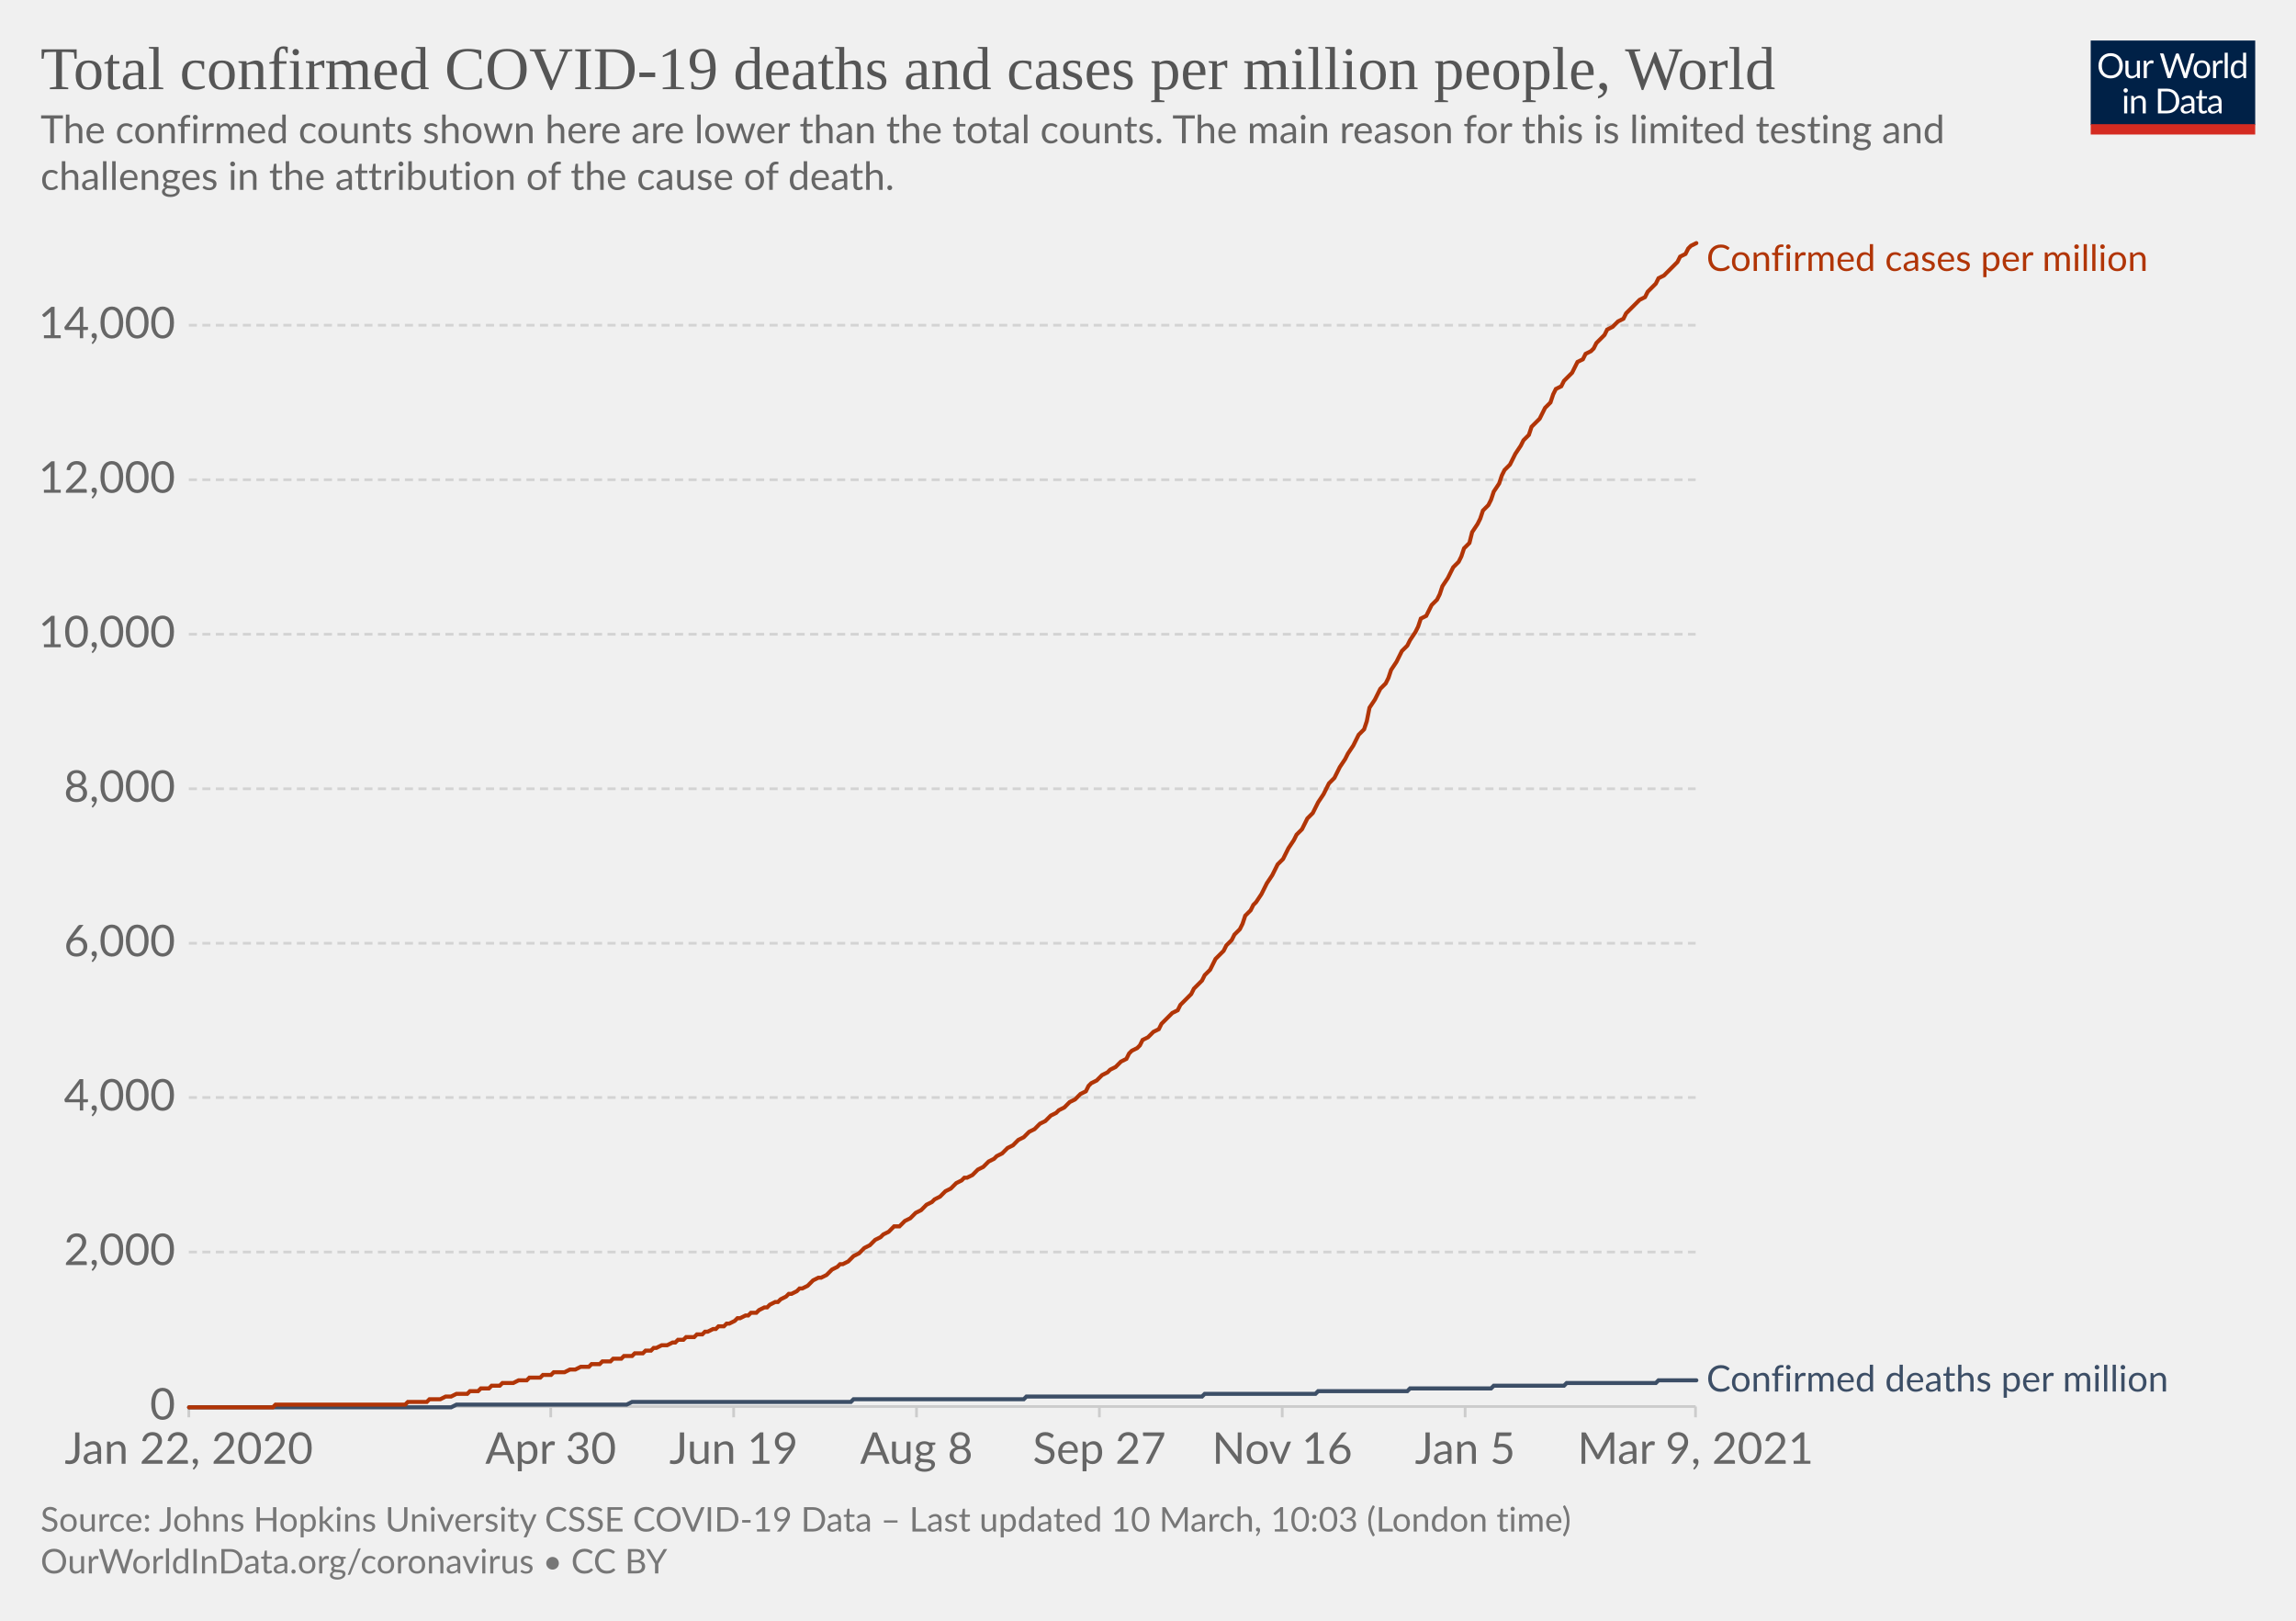
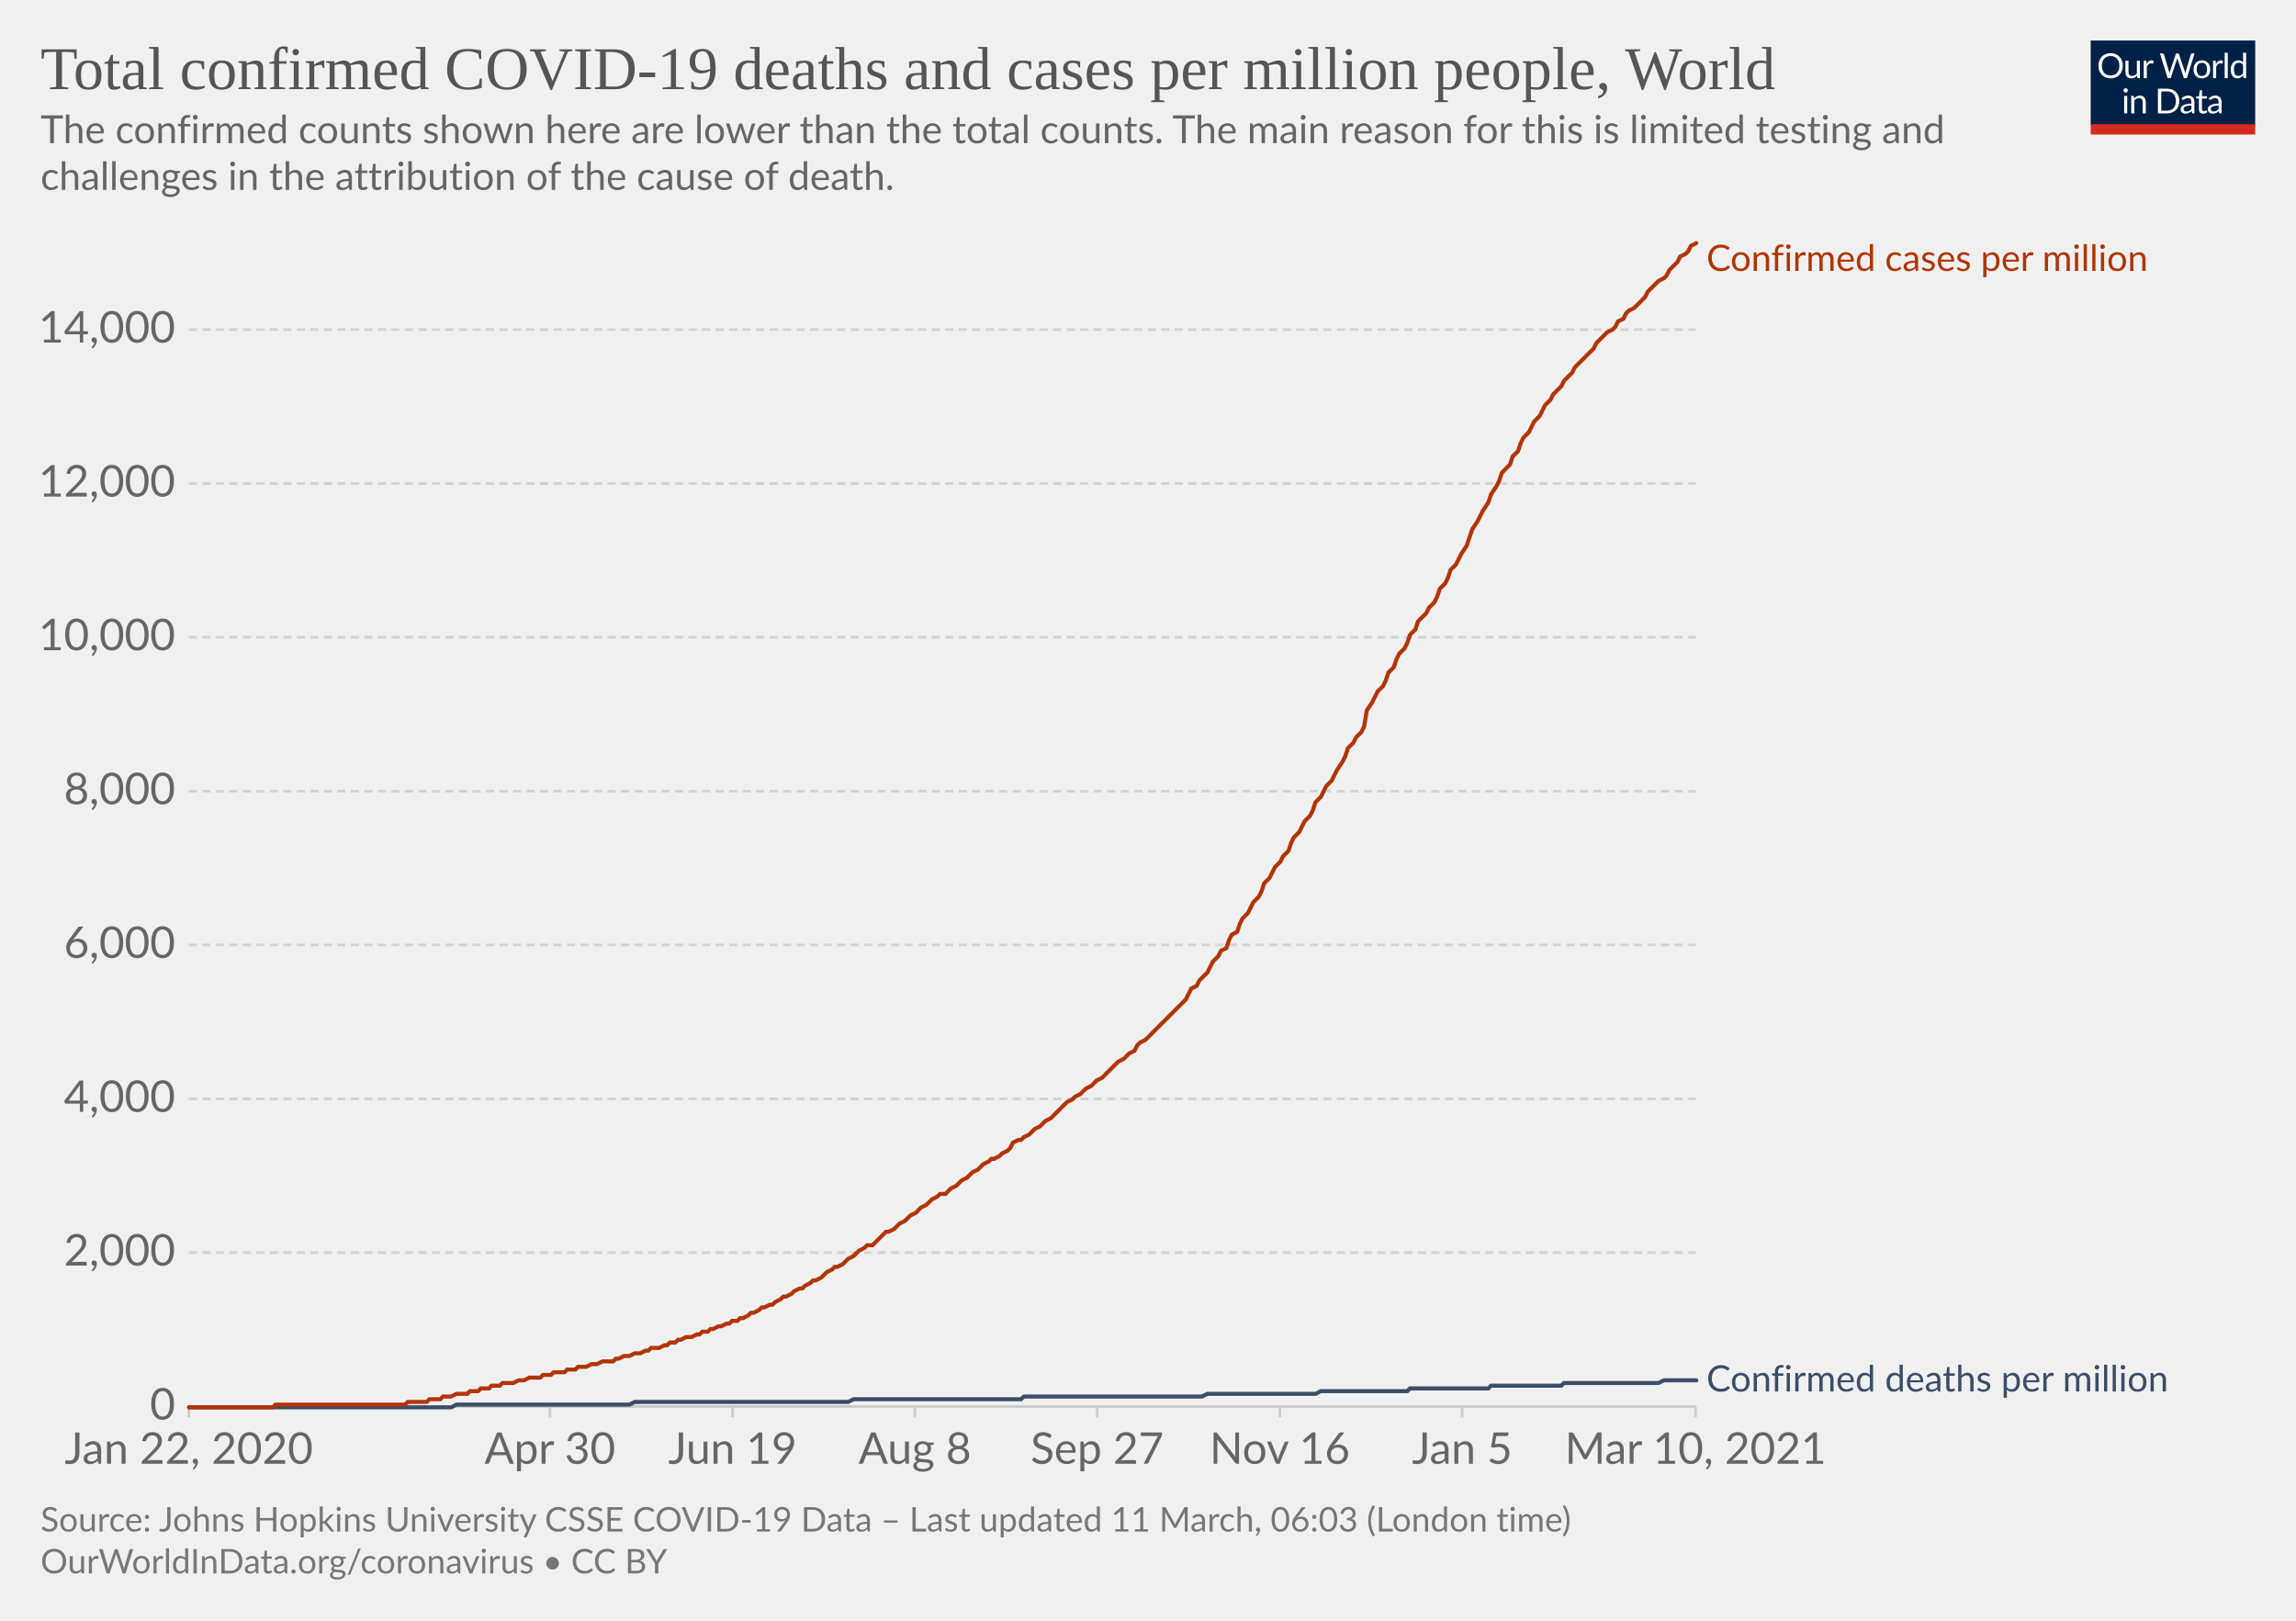
<svg xmlns="http://www.w3.org/2000/svg" version="1.1" style="background-color:#fff;-webkit-font-smoothing:antialiased" width="850" height="600" viewBox="0 0 850 600" font-family="Lato,'Helvetica Neue',Helvetica,Arial,sans-serif" font-size="18" text-rendering="optimizeLegibility">
  <g class="HeaderView">
    <g transform="matrix(.29 0 0 .29 774 15)">
      <svg width="210" height="120" viewBox="0 0 210 120" fill="none">
        <g clip-path="url(#clip0)">
          <path d="M0 0h210v107.89H0V0z" fill="#002147" />
          <path d="M40.98 32.25c0 2.36-.38 4.53-1.12 6.51a14.26 14.26 0 01-8.1 8.4c-1.9.78-4.02 1.17-6.34 1.17a16.6 16.6 0 01-6.33-1.17 14.31 14.31 0 01-8.08-8.4 18.29 18.29 0 01-1.12-6.51c0-2.36.38-4.53 1.12-6.5.75-1.97 1.8-3.67 3.17-5.1a14.32 14.32 0 014.9-3.34c1.92-.8 4.03-1.19 6.34-1.19 2.32 0 4.43.4 6.34 1.19 1.92.8 3.56 1.9 4.93 3.34a14.87 14.87 0 013.17 5.1 18.1 18.1 0 011.12 6.5zm-4.38 0c0-1.94-.26-3.68-.8-5.22a10.91 10.91 0 00-2.24-3.89 9.68 9.68 0 00-3.52-2.46 11.95 11.95 0 00-4.62-.86c-1.68 0-3.21.28-4.6.86a9.88 9.88 0 00-3.54 2.46 10.91 10.91 0 00-2.24 3.9c-.53 1.53-.8 3.27-.8 5.2 0 1.94.27 3.68.8 5.22a11.17 11.17 0 002.24 3.9 10.01 10.01 0 003.55 2.44c1.38.56 2.9.83 4.6.83s3.24-.27 4.61-.83a9.8 9.8 0 003.52-2.44 11.17 11.17 0 002.25-3.9c.53-1.54.8-3.28.8-5.21zm26.22-6.54V48H60.5c-.56 0-.9-.27-1.05-.81l-.31-2.4a12.45 12.45 0 01-3.26 2.6c-1.2.64-2.58.96-4.13.96-1.22 0-2.3-.2-3.24-.6a6.52 6.52 0 01-2.33-1.7 7.37 7.37 0 01-1.43-2.67c-.3-1.04-.46-2.2-.46-3.45V25.7h3.91v14.22c0 1.68.38 2.99 1.15 3.91.77.93 1.96 1.39 3.54 1.39 1.16 0 2.24-.27 3.23-.82a10.42 10.42 0 002.8-2.28V25.7h3.91zm8.61 4.47a9.94 9.94 0 012.6-3.56 5.64 5.64 0 013.76-1.3c.47 0 .92.05 1.34.15.44.1.83.27 1.17.49l-.3 2.92c-.09.37-.3.55-.66.55-.2 0-.5-.04-.9-.13a6.21 6.21 0 00-3.24.18 4.23 4.23 0 00-1.47.92c-.42.4-.81.9-1.17 1.5-.33.58-.64 1.26-.92 2.02V48H67.7V25.71h2.25c.42 0 .72.08.88.25.16.16.27.44.33.83l.26 3.39zm61.16-13.7L122.75 48h-3.82l-7.99-24.05a21.95 21.95 0 01-.42-1.58 38.36 38.36 0 01-.44 1.58L102.05 48h-3.83L88.4 16.47h3.54c.38 0 .7.1.95.29.26.2.43.43.5.73l6.52 21.9.28 1.28.29 1.46.3-1.46.38-1.27 7.41-21.91c.1-.25.26-.48.51-.69.27-.22.58-.33.95-.33h1.23c.38 0 .69.1.92.29a1.77 1.77 0 01.53.73l7.4 21.9a28.4 28.4 0 01.68 2.62 29.52 29.52 0 01.52-2.61l6.54-21.91a1.31 1.31 0 01.48-.7c.27-.21.58-.32.95-.32h3.32zm9.35 8.88c1.63 0 3.1.27 4.4.82a9.43 9.43 0 015.46 5.94c.5 1.4.74 2.98.74 4.73 0 1.76-.25 3.34-.74 4.75a9.43 9.43 0 01-5.46 5.92c-1.3.52-2.77.79-4.4.79-1.64 0-3.12-.27-4.44-.8a9.42 9.42 0 01-3.35-2.3c-.92-1-1.63-2.2-2.13-3.61-.49-1.41-.73-3-.73-4.75s.24-3.33.73-4.73c.5-1.43 1.2-2.64 2.13-3.63a9.4 9.4 0 013.35-2.31c1.32-.55 2.8-.82 4.44-.82zm0 19.89c2.2 0 3.84-.73 4.93-2.2 1.08-1.48 1.63-3.54 1.63-6.18 0-2.66-.55-4.72-1.63-6.2-1.09-1.49-2.73-2.23-4.93-2.23-1.12 0-2.09.2-2.93.57a5.71 5.71 0 00-2.06 1.65 7.5 7.5 0 00-1.24 2.67c-.26 1.04-.4 2.22-.4 3.54 0 2.64.55 4.7 1.64 6.18 1.1 1.47 2.76 2.2 4.99 2.2zm17.97-15.07a9.94 9.94 0 012.6-3.56 5.64 5.64 0 013.76-1.3c.47 0 .91.05 1.34.15.44.1.83.27 1.16.49l-.28 2.92c-.09.37-.31.55-.66.55-.2 0-.5-.04-.9-.13a6.2 6.2 0 00-3.24.18 4.23 4.23 0 00-1.47.92c-.43.4-.82.9-1.17 1.5a13.1 13.1 0 00-.92 2.02V48h-3.94V25.71h2.24c.43 0 .72.08.88.25.17.16.28.44.33.83l.27 3.39zm15.04-14.59V48h-3.92V15.6h3.92zm19.55 15.43a6.22 6.22 0 00-2.38-2.05 6.7 6.7 0 00-2.86-.6c-2.07 0-3.66.75-4.77 2.23-1.12 1.48-1.68 3.6-1.68 6.33 0 1.46.13 2.7.38 3.74a7.29 7.29 0 001.1 2.56 4.35 4.35 0 001.78 1.45c.7.3 1.5.46 2.4.46 1.29 0 2.41-.3 3.36-.88a9.6 9.6 0 002.67-2.49V31.02zm3.91-15.43V48h-2.33c-.56 0-.9-.27-1.06-.81l-.35-2.71a12.13 12.13 0 01-3.25 2.77 8.28 8.28 0 01-4.23 1.06 7.31 7.31 0 01-6.14-2.9c-.73-.96-1.3-2.15-1.69-3.57a18.35 18.35 0 01.07-9.48 11.29 11.29 0 011.89-3.7 8.7 8.7 0 017.06-3.34 7.96 7.96 0 016.12 2.62V15.59h3.91zM46.61 70.71V93H42.7V70.71h3.91zm.84-7c0 .39-.08.75-.24 1.09a2.81 2.81 0 01-1.52 1.47 2.67 2.67 0 01-2.16 0 2.9 2.9 0 01-1.45-1.47 2.67 2.67 0 010-2.16c.15-.35.35-.65.6-.9.25-.27.53-.47.85-.62a2.67 2.67 0 012.16 0c.35.15.65.35.9.62.27.25.47.55.62.9.16.34.24.7.24 1.08zm7.97 10.24c.49-.54 1-1.04 1.54-1.48a9.85 9.85 0 013.66-1.84 8.96 8.96 0 015.43.35c.94.4 1.72.97 2.33 1.71a7.36 7.36 0 011.43 2.67c.32 1.04.49 2.19.49 3.45V93h-3.94V78.81c0-1.69-.4-3-1.17-3.92-.76-.93-1.93-1.4-3.5-1.4a6.6 6.6 0 00-3.25.83c-1 .56-1.92 1.31-2.77 2.27V93h-3.94V70.71h2.35c.56 0 .9.28 1.04.82l.3 2.42zm57.7 3.3c0 2.36-.37 4.5-1.11 6.44a14.3 14.3 0 01-3.17 4.98 14.1 14.1 0 01-4.93 3.2c-1.9.76-4.02 1.13-6.33 1.13H85.8V61.47h11.77c2.31 0 4.42.39 6.33 1.15a13.8 13.8 0 018.1 8.18 17.75 17.75 0 011.12 6.45zm-4.37 0c0-1.94-.26-3.67-.8-5.2a10.94 10.94 0 00-2.23-3.87 9.57 9.57 0 00-3.53-2.42 12.23 12.23 0 00-4.61-.83h-7.5v24.62h7.5c1.7 0 3.24-.28 4.61-.84a9.7 9.7 0 003.53-2.4 10.94 10.94 0 002.24-3.87c.53-1.53.8-3.26.8-5.2zm19.8 5.72c-1.8.06-3.34.2-4.62.44-1.26.22-2.3.51-3.1.88-.8.36-1.37.8-1.74 1.3-.35.5-.53 1.05-.53 1.67 0 .58.1 1.1.3 1.52a3 3 0 00.76 1.05c.34.27.73.46 1.17.6a6.13 6.13 0 001.45.17 7.28 7.28 0 003.5-.81 11.95 11.95 0 002.82-2.2v-4.62zm-12.65-9.11a12.73 12.73 0 013.98-2.66c1.43-.59 3-.88 4.73-.88 1.25 0 2.36.2 3.33.61a6.81 6.81 0 013.94 4.38c.33 1.04.5 2.19.5 3.43V93h-1.74a1.8 1.8 0 01-.88-.18c-.2-.13-.36-.38-.48-.74l-.44-2.12-1.72 1.46a9.48 9.48 0 01-3.74 1.7c-.69.15-1.46.23-2.3.23-.87 0-1.69-.12-2.45-.35a5.34 5.34 0 01-3.34-2.93 6.64 6.64 0 01-.49-2.64c0-.88.25-1.72.73-2.53a6.33 6.33 0 012.35-2.17c1.09-.63 2.5-1.15 4.25-1.54 1.75-.41 3.89-.65 6.42-.7v-1.75c0-1.73-.37-3.03-1.12-3.91-.75-.9-1.84-1.34-3.28-1.34-.97 0-1.78.12-2.44.37-.64.23-1.2.5-1.7.81l-1.23.82c-.33.23-.67.35-1 .35-.27 0-.5-.07-.69-.2a2.1 2.1 0 01-.48-.53l-.7-1.25zm27.67 19.5c-1.76 0-3.12-.5-4.07-1.48-.94-.98-1.41-2.4-1.41-4.25V74h-2.68a.9.9 0 01-.6-.2c-.16-.14-.24-.36-.24-.66v-1.56l3.65-.46.9-6.89a.9.9 0 01.29-.52.88.88 0 01.62-.22H142v7.67h6.44V74H142v13.38c0 .94.22 1.63.68 2.09.45.45 1.04.68 1.76.68a3.21 3.21 0 001.85-.53l.55-.35c.16-.12.3-.18.41-.18.2 0 .4.13.55.38l1.15 1.87a7.45 7.45 0 01-2.44 1.5 8.53 8.53 0 01-2.95.52zm19.68-10.4c-1.8.07-3.34.21-4.62.45-1.26.22-2.3.51-3.1.88-.8.36-1.37.8-1.74 1.3-.35.5-.53 1.05-.53 1.67 0 .58.1 1.1.3 1.52a2.9 2.9 0 00.76 1.05c.34.27.73.46 1.17.6a6.13 6.13 0 001.45.17 7.3 7.3 0 003.5-.81 12.04 12.04 0 002.82-2.2v-4.62zm-12.65-9.1a12.72 12.72 0 013.99-2.66c1.42-.59 3-.88 4.72-.88 1.25 0 2.36.2 3.33.61a6.81 6.81 0 013.94 4.38c.33 1.04.5 2.19.5 3.43V93h-1.74a1.8 1.8 0 01-.88-.18c-.2-.13-.36-.38-.48-.74l-.44-2.12-1.72 1.46a9.48 9.48 0 01-3.74 1.7c-.69.15-1.46.23-2.3.23-.87 0-1.69-.12-2.45-.35a5.33 5.33 0 01-3.34-2.93 6.62 6.62 0 01-.49-2.64c0-.88.25-1.72.73-2.53a6.33 6.33 0 012.35-2.17c1.09-.63 2.5-1.15 4.25-1.54a31.2 31.2 0 016.42-.7v-1.75c0-1.73-.37-3.03-1.12-3.91-.75-.9-1.84-1.34-3.28-1.34-.97 0-1.78.12-2.44.37-.64.23-1.2.5-1.7.81l-1.22.82c-.34.23-.68.35-1.02.35-.26 0-.49-.07-.68-.2a1.88 1.88 0 01-.48-.53l-.7-1.25zM40.98 32.25c0 2.36-.38 4.53-1.12 6.51a14.26 14.26 0 01-8.1 8.4c-1.9.78-4.02 1.17-6.34 1.17a16.6 16.6 0 01-6.33-1.17 14.31 14.31 0 01-8.08-8.4 18.29 18.29 0 01-1.12-6.51c0-2.36.38-4.53 1.12-6.5.75-1.97 1.8-3.67 3.17-5.1a14.32 14.32 0 014.9-3.34c1.92-.8 4.03-1.19 6.34-1.19 2.32 0 4.43.4 6.34 1.19 1.92.8 3.56 1.9 4.93 3.34a14.87 14.87 0 013.17 5.1 18.1 18.1 0 011.12 6.5zm-4.38 0c0-1.94-.26-3.68-.8-5.22a10.91 10.91 0 00-2.24-3.89 9.68 9.68 0 00-3.52-2.46 11.95 11.95 0 00-4.62-.86c-1.68 0-3.21.28-4.6.86a9.88 9.88 0 00-3.54 2.46 10.91 10.91 0 00-2.24 3.9c-.53 1.53-.8 3.27-.8 5.2 0 1.94.27 3.68.8 5.22a11.17 11.17 0 002.24 3.9 10.01 10.01 0 003.55 2.44c1.38.56 2.9.83 4.6.83s3.24-.27 4.61-.83a9.8 9.8 0 003.52-2.44 11.17 11.17 0 002.25-3.9c.53-1.54.8-3.28.8-5.21zm26.22-6.54V48H60.5c-.56 0-.9-.27-1.05-.81l-.31-2.4a12.45 12.45 0 01-3.26 2.6c-1.2.64-2.58.96-4.13.96-1.22 0-2.3-.2-3.24-.6a6.52 6.52 0 01-2.33-1.7 7.37 7.37 0 01-1.43-2.67c-.3-1.04-.46-2.2-.46-3.45V25.7h3.91v14.22c0 1.68.38 2.99 1.15 3.91.77.93 1.96 1.39 3.54 1.39 1.16 0 2.24-.27 3.23-.82a10.42 10.42 0 002.8-2.28V25.7h3.91zm8.61 4.47a9.94 9.94 0 012.6-3.56 5.64 5.64 0 013.76-1.3c.47 0 .92.05 1.34.15.44.1.83.27 1.17.49l-.3 2.92c-.09.37-.3.55-.66.55-.2 0-.5-.04-.9-.13a6.21 6.21 0 00-3.24.18 4.23 4.23 0 00-1.47.92c-.42.4-.81.9-1.17 1.5-.33.58-.64 1.26-.92 2.02V48H67.7V25.71h2.25c.42 0 .72.08.88.25.16.16.27.44.33.83l.26 3.39zm61.16-13.7L122.75 48h-3.82l-7.99-24.05a21.95 21.95 0 01-.42-1.58 38.36 38.36 0 01-.44 1.58L102.05 48h-3.83L88.4 16.47h3.54c.38 0 .7.1.95.29.26.2.43.43.5.73l6.52 21.9.28 1.28.29 1.46.3-1.46.38-1.27 7.41-21.91c.1-.25.26-.48.51-.69.27-.22.58-.33.95-.33h1.23c.38 0 .69.1.92.29a1.77 1.77 0 01.53.73l7.4 21.9a28.4 28.4 0 01.68 2.62 29.52 29.52 0 01.52-2.61l6.54-21.91a1.31 1.31 0 01.48-.7c.27-.21.58-.32.95-.32h3.32zm9.35 8.88c1.63 0 3.1.27 4.4.82a9.43 9.43 0 015.46 5.94c.5 1.4.74 2.98.74 4.73 0 1.76-.25 3.34-.74 4.75a9.43 9.43 0 01-5.46 5.92c-1.3.52-2.77.79-4.4.79-1.64 0-3.12-.27-4.44-.8a9.42 9.42 0 01-3.35-2.3c-.92-1-1.63-2.2-2.13-3.61-.49-1.41-.73-3-.73-4.75s.24-3.33.73-4.73c.5-1.43 1.2-2.64 2.13-3.63a9.4 9.4 0 013.35-2.31c1.32-.55 2.8-.82 4.44-.82zm0 19.89c2.2 0 3.84-.73 4.93-2.2 1.08-1.48 1.63-3.54 1.63-6.18 0-2.66-.55-4.72-1.63-6.2-1.09-1.49-2.73-2.23-4.93-2.23-1.12 0-2.09.2-2.93.57a5.71 5.71 0 00-2.06 1.65 7.5 7.5 0 00-1.24 2.67c-.26 1.04-.4 2.22-.4 3.54 0 2.64.55 4.7 1.64 6.18 1.1 1.47 2.76 2.2 4.99 2.2zm17.97-15.07a9.94 9.94 0 012.6-3.56 5.64 5.64 0 013.76-1.3c.47 0 .91.05 1.34.15.44.1.83.27 1.16.49l-.28 2.92c-.09.37-.31.55-.66.55-.2 0-.5-.04-.9-.13a6.2 6.2 0 00-3.24.18 4.23 4.23 0 00-1.47.92c-.43.4-.82.9-1.17 1.5a13.1 13.1 0 00-.92 2.02V48h-3.94V25.71h2.24c.43 0 .72.08.88.25.17.16.28.44.33.83l.27 3.39zm15.04-14.59V48h-3.92V15.6h3.92zm19.55 15.43a6.22 6.22 0 00-2.38-2.05 6.7 6.7 0 00-2.86-.6c-2.07 0-3.66.75-4.77 2.23-1.12 1.48-1.68 3.6-1.68 6.33 0 1.46.13 2.7.38 3.74a7.29 7.29 0 001.1 2.56 4.35 4.35 0 001.78 1.45c.7.3 1.5.46 2.4.46 1.29 0 2.41-.3 3.36-.88a9.6 9.6 0 002.67-2.49V31.02zm3.91-15.43V48h-2.33c-.56 0-.9-.27-1.06-.81l-.35-2.71a12.13 12.13 0 01-3.25 2.77 8.28 8.28 0 01-4.23 1.06 7.31 7.31 0 01-6.14-2.9c-.73-.96-1.3-2.15-1.69-3.57a18.35 18.35 0 01.07-9.48 11.29 11.29 0 011.89-3.7 8.7 8.7 0 017.06-3.34 7.96 7.96 0 016.12 2.62V15.59h3.91zM46.61 70.71V93H42.7V70.71h3.91zm.84-7c0 .39-.08.75-.24 1.09a2.81 2.81 0 01-1.52 1.47 2.67 2.67 0 01-2.16 0 2.9 2.9 0 01-1.45-1.47 2.67 2.67 0 010-2.16c.15-.35.35-.65.6-.9.25-.27.53-.47.85-.62a2.67 2.67 0 012.16 0c.35.15.65.35.9.62.27.25.47.55.62.9.16.34.24.7.24 1.08zm7.97 10.24c.49-.54 1-1.04 1.54-1.48a9.85 9.85 0 013.66-1.84 8.96 8.96 0 015.43.35c.94.4 1.72.97 2.33 1.71a7.36 7.36 0 011.43 2.67c.32 1.04.49 2.19.49 3.45V93h-3.94V78.81c0-1.69-.4-3-1.17-3.92-.76-.93-1.93-1.4-3.5-1.4a6.6 6.6 0 00-3.25.83c-1 .56-1.92 1.31-2.77 2.27V93h-3.94V70.71h2.35c.56 0 .9.28 1.04.82l.3 2.42zm57.7 3.3c0 2.36-.37 4.5-1.11 6.44a14.3 14.3 0 01-3.17 4.98 14.1 14.1 0 01-4.93 3.2c-1.9.76-4.02 1.13-6.33 1.13H85.8V61.47h11.77c2.31 0 4.42.39 6.33 1.15a13.8 13.8 0 018.1 8.18 17.75 17.75 0 011.12 6.45zm-4.37 0c0-1.94-.26-3.67-.8-5.2a10.94 10.94 0 00-2.23-3.87 9.57 9.57 0 00-3.53-2.42 12.23 12.23 0 00-4.61-.83h-7.5v24.62h7.5c1.7 0 3.24-.28 4.61-.84a9.7 9.7 0 003.53-2.4 10.94 10.94 0 002.24-3.87c.53-1.53.8-3.26.8-5.2zm19.8 5.72c-1.8.06-3.34.2-4.62.44-1.26.22-2.3.51-3.1.88-.8.36-1.37.8-1.74 1.3-.35.5-.53 1.05-.53 1.67 0 .58.1 1.1.3 1.52a3 3 0 00.76 1.05c.34.27.73.46 1.17.6a6.13 6.13 0 001.45.17 7.28 7.28 0 003.5-.81 11.95 11.95 0 002.82-2.2v-4.62zm-12.65-9.11a12.73 12.73 0 013.98-2.66c1.43-.59 3-.88 4.73-.88 1.25 0 2.36.2 3.33.61a6.81 6.81 0 013.94 4.38c.33 1.04.5 2.19.5 3.43V93h-1.74a1.8 1.8 0 01-.88-.18c-.2-.13-.36-.38-.48-.74l-.44-2.12-1.72 1.46a9.48 9.48 0 01-3.74 1.7c-.69.15-1.46.23-2.3.23-.87 0-1.69-.12-2.45-.35a5.34 5.34 0 01-3.34-2.93 6.64 6.64 0 01-.49-2.64c0-.88.25-1.72.73-2.53a6.33 6.33 0 012.35-2.17c1.09-.63 2.5-1.15 4.25-1.54 1.75-.41 3.89-.65 6.42-.7v-1.75c0-1.73-.37-3.03-1.12-3.91-.75-.9-1.84-1.34-3.28-1.34-.97 0-1.78.12-2.44.37-.64.23-1.2.5-1.7.81l-1.23.82c-.33.23-.67.35-1 .35-.27 0-.5-.07-.69-.2a2.1 2.1 0 01-.48-.53l-.7-1.25zm27.67 19.5c-1.76 0-3.12-.5-4.07-1.48-.94-.98-1.41-2.4-1.41-4.25V74h-2.68a.9.9 0 01-.6-.2c-.16-.14-.24-.36-.24-.66v-1.56l3.65-.46.9-6.89a.9.9 0 01.29-.52.88.88 0 01.62-.22H142v7.67h6.44V74H142v13.38c0 .94.22 1.63.68 2.09.45.45 1.04.68 1.76.68a3.21 3.21 0 001.85-.53l.55-.35c.16-.12.3-.18.41-.18.2 0 .4.13.55.38l1.15 1.87a7.45 7.45 0 01-2.44 1.5 8.53 8.53 0 01-2.95.52zm19.68-10.4c-1.8.07-3.34.21-4.62.45-1.26.22-2.3.51-3.1.88-.8.36-1.37.8-1.74 1.3-.35.5-.53 1.05-.53 1.67 0 .58.1 1.1.3 1.52a2.9 2.9 0 00.76 1.05c.34.27.73.46 1.17.6a6.13 6.13 0 001.45.17 7.3 7.3 0 003.5-.81 12.04 12.04 0 002.82-2.2v-4.62zm-12.65-9.1a12.72 12.72 0 013.99-2.66c1.42-.59 3-.88 4.72-.88 1.25 0 2.36.2 3.33.61a6.81 6.81 0 013.94 4.38c.33 1.04.5 2.19.5 3.43V93h-1.74a1.8 1.8 0 01-.88-.18c-.2-.13-.36-.38-.48-.74l-.44-2.12-1.72 1.46a9.48 9.48 0 01-3.74 1.7c-.69.15-1.46.23-2.3.23-.87 0-1.69-.12-2.45-.35a5.33 5.33 0 01-3.34-2.93 6.62 6.62 0 01-.49-2.64c0-.88.25-1.72.73-2.53a6.33 6.33 0 012.35-2.17c1.09-.63 2.5-1.15 4.25-1.54a31.2 31.2 0 016.42-.7v-1.75c0-1.73-.37-3.03-1.12-3.91-.75-.9-1.84-1.34-3.28-1.34-.97 0-1.78.12-2.44.37-.64.23-1.2.5-1.7.81l-1.22.82c-.34.23-.68.35-1.02.35-.26 0-.49-.07-.68-.2a1.88 1.88 0 01-.48-.53l-.7-1.25zM40.98 32.25c0 2.36-.38 4.53-1.12 6.51a14.26 14.26 0 01-8.1 8.4c-1.9.78-4.02 1.17-6.34 1.17a16.6 16.6 0 01-6.33-1.17 14.31 14.31 0 01-8.08-8.4 18.29 18.29 0 01-1.12-6.51c0-2.36.38-4.53 1.12-6.5.75-1.97 1.8-3.67 3.17-5.1a14.32 14.32 0 014.9-3.34c1.92-.8 4.03-1.19 6.34-1.19 2.32 0 4.43.4 6.34 1.19 1.92.8 3.56 1.9 4.93 3.34a14.87 14.87 0 013.17 5.1 18.1 18.1 0 011.12 6.5zm-4.38 0c0-1.94-.26-3.68-.8-5.22a10.91 10.91 0 00-2.24-3.89 9.68 9.68 0 00-3.52-2.46 11.95 11.95 0 00-4.62-.86c-1.68 0-3.21.28-4.6.86a9.88 9.88 0 00-3.54 2.46 10.91 10.91 0 00-2.24 3.9c-.53 1.53-.8 3.27-.8 5.2 0 1.94.27 3.68.8 5.22a11.17 11.17 0 002.24 3.9 10.01 10.01 0 003.55 2.44c1.38.56 2.9.83 4.6.83s3.24-.27 4.61-.83a9.8 9.8 0 003.52-2.44 11.17 11.17 0 002.25-3.9c.53-1.54.8-3.28.8-5.21zm26.22-6.54V48H60.5c-.56 0-.9-.27-1.05-.81l-.31-2.4a12.45 12.45 0 01-3.26 2.6c-1.2.64-2.58.96-4.13.96-1.22 0-2.3-.2-3.24-.6a6.52 6.52 0 01-2.33-1.7 7.37 7.37 0 01-1.43-2.67c-.3-1.04-.46-2.2-.46-3.45V25.7h3.91v14.22c0 1.68.38 2.99 1.15 3.91.77.93 1.96 1.39 3.54 1.39 1.16 0 2.24-.27 3.23-.82a10.42 10.42 0 002.8-2.28V25.7h3.91zm8.61 4.47a9.94 9.94 0 012.6-3.56 5.64 5.64 0 013.76-1.3c.47 0 .92.05 1.34.15.44.1.83.27 1.17.49l-.3 2.92c-.09.37-.3.55-.66.55-.2 0-.5-.04-.9-.13a6.21 6.21 0 00-3.24.18 4.23 4.23 0 00-1.47.92c-.42.4-.81.9-1.17 1.5-.33.58-.64 1.26-.92 2.02V48H67.7V25.71h2.25c.42 0 .72.08.88.25.16.16.27.44.33.83l.26 3.39zm61.16-13.7L122.75 48h-3.82l-7.99-24.05a21.95 21.95 0 01-.42-1.58 38.36 38.36 0 01-.44 1.58L102.05 48h-3.83L88.4 16.47h3.54c.38 0 .7.1.95.29.26.2.43.43.5.73l6.52 21.9.28 1.28.29 1.46.3-1.46.38-1.27 7.41-21.91c.1-.25.26-.48.51-.69.27-.22.58-.33.95-.33h1.23c.38 0 .69.1.92.29a1.77 1.77 0 01.53.73l7.4 21.9a28.4 28.4 0 01.68 2.62 29.52 29.52 0 01.52-2.61l6.54-21.91a1.31 1.31 0 01.48-.7c.27-.21.58-.32.95-.32h3.32zm9.35 8.88c1.63 0 3.1.27 4.4.82a9.43 9.43 0 015.46 5.94c.5 1.4.74 2.98.74 4.73 0 1.76-.25 3.34-.74 4.75a9.43 9.43 0 01-5.46 5.92c-1.3.52-2.77.79-4.4.79-1.64 0-3.12-.27-4.44-.8a9.42 9.42 0 01-3.35-2.3c-.92-1-1.63-2.2-2.13-3.61-.49-1.41-.73-3-.73-4.75s.24-3.33.73-4.73c.5-1.43 1.2-2.64 2.13-3.63a9.4 9.4 0 013.35-2.31c1.32-.55 2.8-.82 4.44-.82zm0 19.89c2.2 0 3.84-.73 4.93-2.2 1.08-1.48 1.63-3.54 1.63-6.18 0-2.66-.55-4.72-1.63-6.2-1.09-1.49-2.73-2.23-4.93-2.23-1.12 0-2.09.2-2.93.57a5.71 5.71 0 00-2.06 1.65 7.5 7.5 0 00-1.24 2.67c-.26 1.04-.4 2.22-.4 3.54 0 2.64.55 4.7 1.64 6.18 1.1 1.47 2.76 2.2 4.99 2.2zm17.97-15.07a9.94 9.94 0 012.6-3.56 5.64 5.64 0 013.76-1.3c.47 0 .91.05 1.34.15.44.1.83.27 1.16.49l-.28 2.92c-.09.37-.31.55-.66.55-.2 0-.5-.04-.9-.13a6.2 6.2 0 00-3.24.18 4.23 4.23 0 00-1.47.92c-.43.4-.82.9-1.17 1.5a13.1 13.1 0 00-.92 2.02V48h-3.94V25.71h2.24c.43 0 .72.08.88.25.17.16.28.44.33.83l.27 3.39zm15.04-14.59V48h-3.92V15.6h3.92zm19.55 15.43a6.22 6.22 0 00-2.38-2.05 6.7 6.7 0 00-2.86-.6c-2.07 0-3.66.75-4.77 2.23-1.12 1.48-1.68 3.6-1.68 6.33 0 1.46.13 2.7.38 3.74a7.29 7.29 0 001.1 2.56 4.35 4.35 0 001.78 1.45c.7.3 1.5.46 2.4.46 1.29 0 2.41-.3 3.36-.88a9.6 9.6 0 002.67-2.49V31.02zm3.91-15.43V48h-2.33c-.56 0-.9-.27-1.06-.81l-.35-2.71a12.13 12.13 0 01-3.25 2.77 8.28 8.28 0 01-4.23 1.06 7.31 7.31 0 01-6.14-2.9c-.73-.96-1.3-2.15-1.69-3.57a18.35 18.35 0 01.07-9.48 11.29 11.29 0 011.89-3.7 8.7 8.7 0 017.06-3.34 7.96 7.96 0 016.12 2.62V15.59h3.91zM46.61 70.71V93H42.7V70.71h3.91zm.84-7c0 .39-.08.75-.24 1.09a2.81 2.81 0 01-1.52 1.47 2.67 2.67 0 01-2.16 0 2.9 2.9 0 01-1.45-1.47 2.67 2.67 0 010-2.16c.15-.35.35-.65.6-.9.25-.27.53-.47.85-.62a2.67 2.67 0 012.16 0c.35.15.65.35.9.62.27.25.47.55.62.9.16.34.24.7.24 1.08zm7.97 10.24c.49-.54 1-1.04 1.54-1.48a9.85 9.85 0 013.66-1.84 8.96 8.96 0 015.43.35c.94.4 1.72.97 2.33 1.71a7.36 7.36 0 011.43 2.67c.32 1.04.49 2.19.49 3.45V93h-3.94V78.81c0-1.69-.4-3-1.17-3.92-.76-.93-1.93-1.4-3.5-1.4a6.6 6.6 0 00-3.25.83c-1 .56-1.92 1.31-2.77 2.27V93h-3.94V70.71h2.35c.56 0 .9.28 1.04.82l.3 2.42zm57.7 3.3c0 2.36-.37 4.5-1.11 6.44a14.3 14.3 0 01-3.17 4.98 14.1 14.1 0 01-4.93 3.2c-1.9.76-4.02 1.13-6.33 1.13H85.8V61.47h11.77c2.31 0 4.42.39 6.33 1.15a13.8 13.8 0 018.1 8.18 17.75 17.75 0 011.12 6.45zm-4.37 0c0-1.94-.26-3.67-.8-5.2a10.94 10.94 0 00-2.23-3.87 9.57 9.57 0 00-3.53-2.42 12.23 12.23 0 00-4.61-.83h-7.5v24.62h7.5c1.7 0 3.24-.28 4.61-.84a9.7 9.7 0 003.53-2.4 10.94 10.94 0 002.24-3.87c.53-1.53.8-3.26.8-5.2zm19.8 5.72c-1.8.06-3.34.2-4.62.44-1.26.22-2.3.51-3.1.88-.8.36-1.37.8-1.74 1.3-.35.5-.53 1.05-.53 1.67 0 .58.1 1.1.3 1.52a3 3 0 00.76 1.05c.34.27.73.46 1.17.6a6.13 6.13 0 001.45.17 7.28 7.28 0 003.5-.81 11.95 11.95 0 002.82-2.2v-4.62zm-12.65-9.11a12.73 12.73 0 013.98-2.66c1.43-.59 3-.88 4.73-.88 1.25 0 2.36.2 3.33.61a6.81 6.81 0 013.94 4.38c.33 1.04.5 2.19.5 3.43V93h-1.74a1.8 1.8 0 01-.88-.18c-.2-.13-.36-.38-.48-.74l-.44-2.12-1.72 1.46a9.48 9.48 0 01-3.74 1.7c-.69.15-1.46.23-2.3.23-.87 0-1.69-.12-2.45-.35a5.34 5.34 0 01-3.34-2.93 6.64 6.64 0 01-.49-2.64c0-.88.25-1.72.73-2.53a6.33 6.33 0 012.35-2.17c1.09-.63 2.5-1.15 4.25-1.54 1.75-.41 3.89-.65 6.42-.7v-1.75c0-1.73-.37-3.03-1.12-3.91-.75-.9-1.84-1.34-3.28-1.34-.97 0-1.78.12-2.44.37-.64.23-1.2.5-1.7.81l-1.23.82c-.33.23-.67.35-1 .35-.27 0-.5-.07-.69-.2a2.1 2.1 0 01-.48-.53l-.7-1.25zm27.67 19.5c-1.76 0-3.12-.5-4.07-1.48-.94-.98-1.41-2.4-1.41-4.25V74h-2.68a.9.9 0 01-.6-.2c-.16-.14-.24-.36-.24-.66v-1.56l3.65-.46.9-6.89a.9.9 0 01.29-.52.88.88 0 01.62-.22H142v7.67h6.44V74H142v13.38c0 .94.22 1.63.68 2.09.45.45 1.04.68 1.76.68a3.21 3.21 0 001.85-.53l.55-.35c.16-.12.3-.18.41-.18.2 0 .4.13.55.38l1.15 1.87a7.45 7.45 0 01-2.44 1.5 8.53 8.53 0 01-2.95.52zm19.68-10.4c-1.8.07-3.34.21-4.62.45-1.26.22-2.3.51-3.1.88-.8.36-1.37.8-1.74 1.3-.35.5-.53 1.05-.53 1.67 0 .58.1 1.1.3 1.52a2.9 2.9 0 00.76 1.05c.34.27.73.46 1.17.6a6.13 6.13 0 001.45.17 7.3 7.3 0 003.5-.81 12.04 12.04 0 002.82-2.2v-4.62zm-12.65-9.1a12.72 12.72 0 013.99-2.66c1.42-.59 3-.88 4.72-.88 1.25 0 2.36.2 3.33.61a6.81 6.81 0 013.94 4.38c.33 1.04.5 2.19.5 3.43V93h-1.74a1.8 1.8 0 01-.88-.18c-.2-.13-.36-.38-.48-.74l-.44-2.12-1.72 1.46a9.48 9.48 0 01-3.74 1.7c-.69.15-1.46.23-2.3.23-.87 0-1.69-.12-2.45-.35a5.33 5.33 0 01-3.34-2.93 6.62 6.62 0 01-.49-2.64c0-.88.25-1.72.73-2.53a6.33 6.33 0 012.35-2.17c1.09-.63 2.5-1.15 4.25-1.54a31.2 31.2 0 016.42-.7v-1.75c0-1.73-.37-3.03-1.12-3.91-.75-.9-1.84-1.34-3.28-1.34-.97 0-1.78.12-2.44.37-.64.23-1.2.5-1.7.81l-1.22.82c-.34.23-.68.35-1.02.35-.26 0-.49-.07-.68-.2a1.88 1.88 0 01-.48-.53l-.7-1.25z" fill="#fff" />
          <path fill="#D42B21" d="M0 106.79h210V120H0z" />
        </g>
        <defs>
          <clipPath id="clip0">
            <path fill="#fff" d="M0 0h210v120H0z" />
          </clipPath>
        </defs>
      </svg>
    </g>
    <a href="https://ourworldindata.org/grapher/total-covid-cases-deaths-per-million?time=2019-12-31..latest" target="_blank" rel="noopener" font-family="&quot;Playfair Display&quot;,Georgia,&quot;Times New Roman&quot;,serif">
      <text font-size="22.5" x="15" y="33" fill="#555">
        <tspan x="15" y="33">Total confirmed COVID-19 deaths and cases per million people, World</tspan>
      </text>
    </a>
    <text font-size="14.4" x="15" y="53" fill="#666">
      <tspan x="15" y="53.02">The confirmed counts shown here are lower than the total counts. The main reason for this is limited testing and</tspan>
      <tspan x="15" y="70.3">challenges in the attribution of the cause of death.</tspan>
    </text>
  </g>
  <g class="LineChart">
    <defs>
      <clipPath id="a">
        <path d="M59.9 0h830v904.8h-830z" />
      </clipPath>
    </defs>
    <g class="DualAxisView">
      <g class="HorizontalAxis">
-         <path stroke="#ccc" d="M69.9 520.7v4M203.9 520.7v4M271.6 520.7v4M339.3 520.7v4M407 520.7v4M474.7 520.7v4M542.4 520.7v4M627.7 520.7v4" />
+         <path stroke="#ccc" d="M69.9 520.7v4M203.6 520.7v4M271.2 520.7v4M338.7 520.7v4M406.2 520.7v4M473.8 520.7v4M541.3 520.7v4M627.7 520.7v4" />
        <text x="69.9" y="541.9" fill="#666" text-anchor="middle" font-size="16.2">Jan 22, 2020</text>
-         <text x="203.9" y="541.9" fill="#666" text-anchor="middle" font-size="16.2">Apr 30</text>
-         <text x="271.6" y="541.9" fill="#666" text-anchor="middle" font-size="16.2">Jun 19</text>
-         <text x="339.3" y="541.9" fill="#666" text-anchor="middle" font-size="16.2">Aug 8</text>
-         <text x="407" y="541.9" fill="#666" text-anchor="middle" font-size="16.2">Sep 27</text>
-         <text x="474.7" y="541.9" fill="#666" text-anchor="middle" font-size="16.2">Nov 16</text>
-         <text x="542.4" y="541.9" fill="#666" text-anchor="middle" font-size="16.2">Jan 5</text>
-         <text x="627.7" y="541.9" fill="#666" text-anchor="middle" font-size="16.2">Mar 9, 2021</text>
+         <text x="203.6" y="541.9" fill="#666" text-anchor="middle" font-size="16.2">Apr 30</text>
+         <text x="271.2" y="541.9" fill="#666" text-anchor="middle" font-size="16.2">Jun 19</text>
+         <text x="338.7" y="541.9" fill="#666" text-anchor="middle" font-size="16.2">Aug 8</text>
+         <text x="406.2" y="541.9" fill="#666" text-anchor="middle" font-size="16.2">Sep 27</text>
+         <text x="473.8" y="541.9" fill="#666" text-anchor="middle" font-size="16.2">Nov 16</text>
+         <text x="541.3" y="541.9" fill="#666" text-anchor="middle" font-size="16.2">Jan 5</text>
+         <text x="627.7" y="541.9" fill="#666" text-anchor="middle" font-size="16.2">Mar 10, 2021</text>
      </g>
      <g class="VerticalAxis" fill="#666" dominant-baseline="middle" text-anchor="end" font-size="16.2">
        <text x="64.9" y="520.7">0</text>
-         <text x="64.9" y="463.5">2,000</text>
-         <text x="64.9" y="406.3">4,000</text>
-         <text x="64.9" y="349.2">6,000</text>
-         <text x="64.9" y="292">8,000</text>
-         <text x="64.9" y="234.8">10,000</text>
-         <text x="64.9" y="177.6">12,000</text>
-         <text x="64.9" y="120.4">14,000</text>
+         <text x="64.9" y="463.7">2,000</text>
+         <text x="64.9" y="406.8">4,000</text>
+         <text x="64.9" y="349.8">6,000</text>
+         <text x="64.9" y="292.9">8,000</text>
+         <text x="64.9" y="235.9">10,000</text>
+         <text x="64.9" y="179">12,000</text>
+         <text x="64.9" y="122">14,000</text>
      </g>
      <g class="AxisGridLines horizontalLines">
        <path stroke="#ccc" d="M69.9 520.7h557.84" />
-         <path stroke="#d3d3d3" stroke-dasharray="3,2" d="M69.9 463.5h557.84M69.9 406.3h557.84M69.9 349.2h557.84M69.9 292h557.84M69.9 234.8h557.84M69.9 177.6h557.84M69.9 120.4h557.84" />
+         <path stroke="#d3d3d3" stroke-dasharray="3,2" d="M69.9 463.7h557.84M69.9 406.8h557.84M69.9 349.8h557.84M69.9 292.9h557.84M69.9 235.9h557.84M69.9 179h557.84M69.9 122h557.84" />
      </g>
    </g>
    <g clip-path="url(#a)">
      <g class="LineLabels" cursor="default">
        <g class="legendMark">
          <text font-size="13.5" x="631.7" y="100.3" fill="#B13507">
            <tspan x="631.74" y="100.3">Confirmed cases per million</tspan>
          </text>
        </g>
        <g class="legendMark">
          <text font-size="13.5" x="631.7" y="515.1" fill="#3C4E66">
            <tspan x="631.74" y="515.15">Confirmed deaths per million</tspan>
          </text>
        </g>
      </g>
      <g class="Lines">
        <g class="key-World_0">
-           <path stroke="#3C4E66" stroke-linecap="round" d="M70 521h97l2-1h63l2-1h81l1-1h63l1-1h65l1-1h41l1-1h33l1-1h30l1-1h26l1-1h33l1-1h14" fill="none" stroke-width="1.5" />
+           <path stroke="#3C4E66" stroke-linecap="round" d="M70 521h97l2-1h64l2-1h79l2-1h62l1-1h66l2-1h40l2-1h32l1-1h29l1-1h26l1-1h35l2-1h12" fill="none" stroke-width="1.5" />
        </g>
        <g class="key-World_1">
-           <path stroke="#B13507" stroke-linecap="round" d="M70 521h31l1-1h48l1-1h7l1-1h4l2-1h2l2-1h4l1-1h3l1-1h3l1-1h3l1-1h4l2-1h3l1-1h4l1-1h3l1-1h4l2-1h2l2-1h3l1-1h3l1-1h3l1-1h3l1-1h3l1-1h3l1-1h2l1-1h1l2-1h2l2-1h1l1-1h2l1-1h3l1-1h2l1-1h1l2-1h1l1-1h2l1-1h1l2-1 1-1h1l2-1h1l1-1h2l1-1 2-1h1l1-1 2-1h1l1-1 2-1 1-1h1l2-1 1-1h1l2-1 1-1 1-1 2-1h1l2-1 1-1 1-1 2-1 1-1h1l2-1 1-1 1-1 2-1 1-1 1-1 2-1 1-1 1-1 2-1 1-1 2-1 1-1 1-1h2l1-1 1-1 2-1 1-1 1-1 2-1 1-1 1-1 2-1 1-1 2-1 1-1 1-1 2-1 1-1 1-1 2-1 1-1h1l2-1 1-1 1-1 2-1 1-1 1-1 2-1 1-1 2-1 1-1 1-1 2-1 1-1 1-1 2-1 1-1 1-1 2-1 1-1 1-1 2-1 1-1 1-1 2-1 1-1 2-1 1-1 1-1 2-1 1-1 1-1 2-1 1-2 1-1 2-1 1-1 1-1 2-1 1-1 2-1 1-1 1-1 2-1 1-2 1-1 2-1 1-1 1-2 2-1 1-1 1-1 2-1 1-2 1-1 2-2 1-1 2-1 1-2 1-1 2-2 1-1 1-2 2-2 1-1 1-2 2-2 1-2 1-2 2-2 1-1 1-2 2-2 1-2 2-2 1-2 1-3 2-2 1-2 1-1 2-3 1-2 1-2 2-3 1-2 1-2 2-2 1-2 1-2 2-3 1-2 2-2 1-2 1-2 2-2 1-2 1-2 2-3 1-2 1-2 2-2 1-2 1-2 2-3 1-2 2-3 1-2 1-2 2-2 1-3 1-5 2-3 1-2 1-2 2-2 1-2 1-3 2-3 1-2 1-2 2-2 1-2 2-3 1-2 1-3 2-1 1-2 1-2 2-2 1-2 1-3 2-3 1-2 1-2 2-2 1-2 1-3 2-2 1-4 2-3 1-2 1-3 2-2 1-2 1-3 2-3 1-3 1-2 2-2 1-2 1-2 2-3 1-2 2-2 1-3 1-1 2-2 1-2 1-2 2-2 1-3 1-2 2-1 1-2 1-1 2-2 1-2 1-2 2-1 1-2 2-1 1-1 1-2 2-2 1-1 1-2 2-1 1-1 1-1 2-1 1-2 1-1 2-2 1-1 1-1 2-1 1-2 2-2 1-1 1-2 2-1 1-1 1-1 2-2 1-1 1-2 2-1 1-2 1-1 2-1" fill="none" stroke-width="1.5" />
+           <path stroke="#B13507" stroke-linecap="round" d="M70 521h31l1-1h48l1-1h7l1-1h4l1-1h3l2-1h4l1-1h3l1-1h3l1-1h3l1-1h4l2-1h2l2-1h4l1-1h3l1-1h4l1-1h3l1-1h3l2-1h2l2-1h4l1-1h1l2-1h2l2-1h2l2-1h1l1-1h3l2-1h1l1-1h2l1-1h1l2-1h2l2-1h1l1-1h2l1-1h1l2-1h1l2-1h1l1-1h2l1-1h1l2-1 1-1h1l2-1 1-1h1l2-1h1l1-1 2-1 1-1h1l2-1 1-1 2-1h1l1-1 2-1 1-1h1l2-1 1-1 1-1 2-1 1-1h1l2-1 1-1 1-1 2-1 1-1 1-1 2-1 1-1h2l1-1 1-1 2-2 1-1h1l2-1 1-1 1-1 2-1 1-1 1-1 2-1 1-1 1-1 2-1 1-1 1-1 2-1 1-1h2l1-1 1-1 2-1 1-1 1-1 2-1 1-1 1-1 2-1 1-1 1-1 2-1 1-1h1l2-1 1-1 2-1 1-1 1-2 2-1h1l1-1 2-1 1-1 1-1 2-1 1-1 1-1 2-1 1-1 1-1 2-2 1-1 1-1 2-1 1-1 2-1 1-1 1-1 2-1 1-1 1-1 2-1 1-1 1-1 2-2 1-1 1-1 2-1 1-1 1-1 2-1 1-2 1-1 2-1 1-1 2-2 1-1 1-1 2-2 1-1 1-1 2-2 1-1 1-1 2-2 1-2 1-2 2-1 1-2 1-1 2-2 1-2 1-2 2-2 1-2 2-1 1-3 1-2 2-1 1-3 1-2 2-2 1-2 1-2 2-2 1-2 1-3 2-2 1-2 1-2 2-2 1-2 2-2 1-3 1-2 2-2 1-2 1-2 2-2 1-2 1-3 2-2 1-2 1-2 2-2 1-2 1-2 2-3 1-2 1-3 2-2 1-2 2-2 1-2 1-6 2-3 1-2 1-2 2-2 1-2 1-3 2-2 1-3 1-2 2-2 1-2 1-3 2-2 1-3 1-1 2-2 1-2 2-2 1-2 1-3 2-2 1-2 1-3 2-2 1-2 1-2 2-3 1-3 1-3 2-3 1-2 1-2 2-3 1-3 2-3 1-2 1-3 2-2 1-1 1-3 2-2 1-3 1-2 2-2 1-2 1-2 2-2 1-2 1-2 2-2 1-2 1-1 2-2 1-2 2-2 1-1 1-2 2-2 1-1 1-1 2-2 1-1 1-2 2-2 1-1 1-1 2-1 1-1 1-2 2-1 1-2 1-1 2-1 1-1 2-2 1-1 1-2 2-2 1-1 1-1 2-1 1-1 1-2 2-2 1-1 1-2 2-1 1-1 1-2 2-1" fill="none" stroke-width="1.5" />
        </g>
      </g>
    </g>
  </g>
  <g class="SourcesFooter" fill="#777">
    <g class="clickable" fill="#777">
      <text font-size="12.6" x="15" y="567">
-         <tspan x="15" y="566.98">Source: Johns Hopkins University CSSE COVID-19 Data – Last updated 10 March, 10:03 (London time)</tspan>
+         <tspan x="15" y="566.98">Source: Johns Hopkins University CSSE COVID-19 Data – Last updated 11 March, 06:03 (London time)</tspan>
      </text>
    </g>
    <text font-size="12.6" x="15" y="582.5">
      <tspan x="15" y="582.48">
        <a target="_blank" href="https://ourworldindata.org/coronavirus" fill="#777">OurWorldInData.org/coronavirus</a> • <a class="cclogo" href="http://creativecommons.org/licenses/by/4.0/deed.en_US" target="_blank" fill="#777">CC BY</a>
      </tspan>
    </text>
  </g>
</svg>
